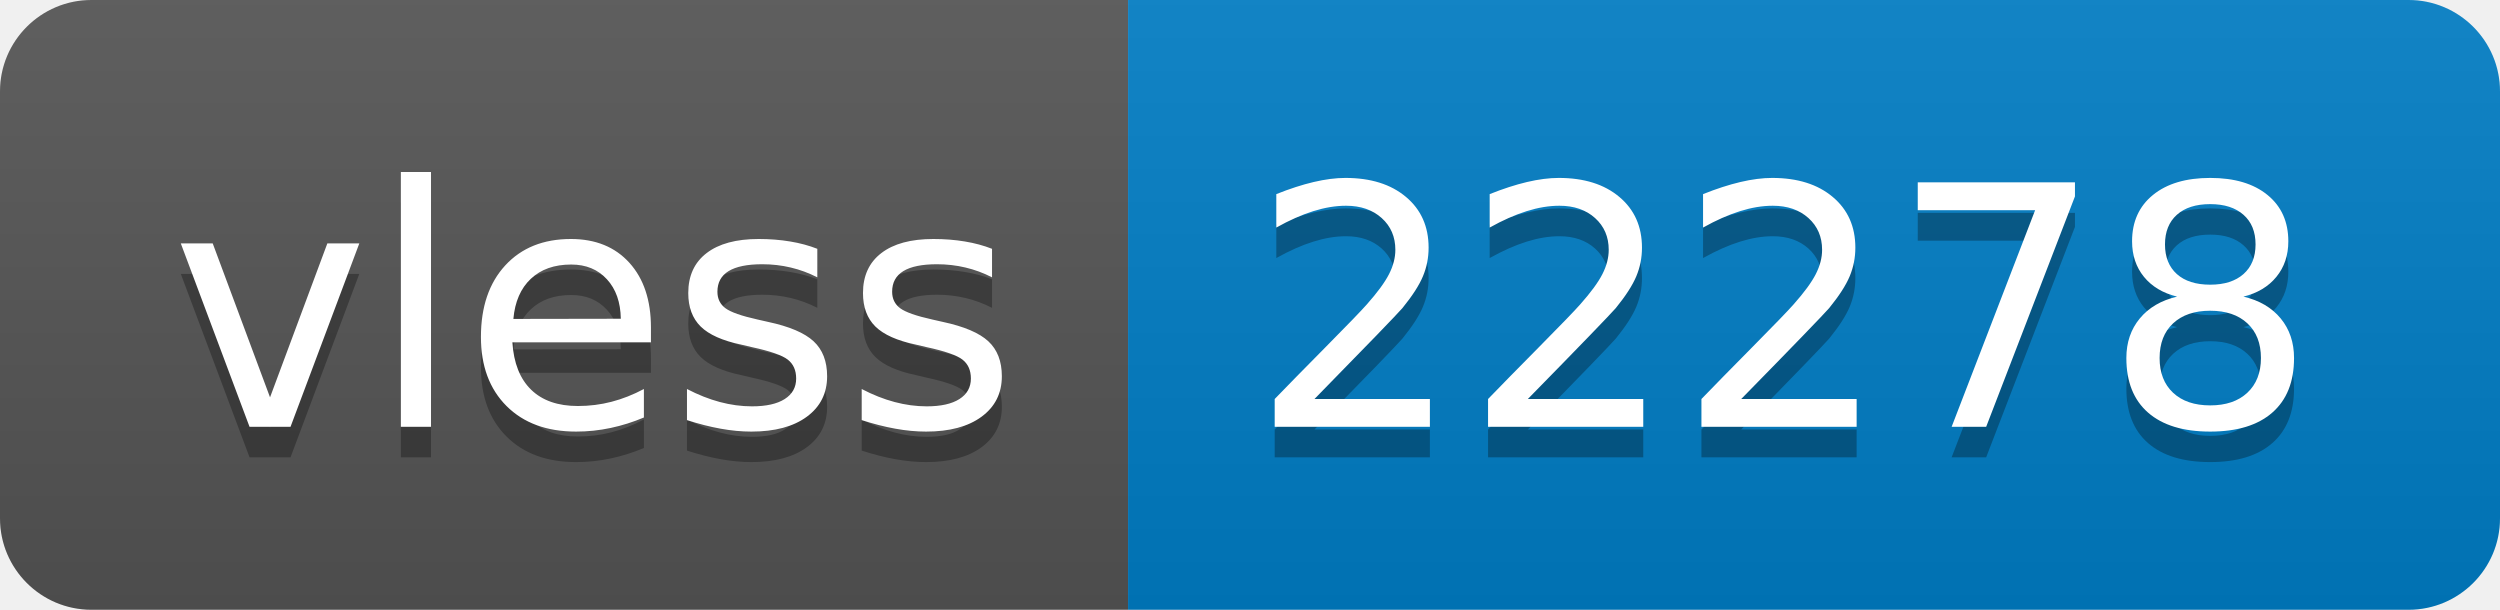
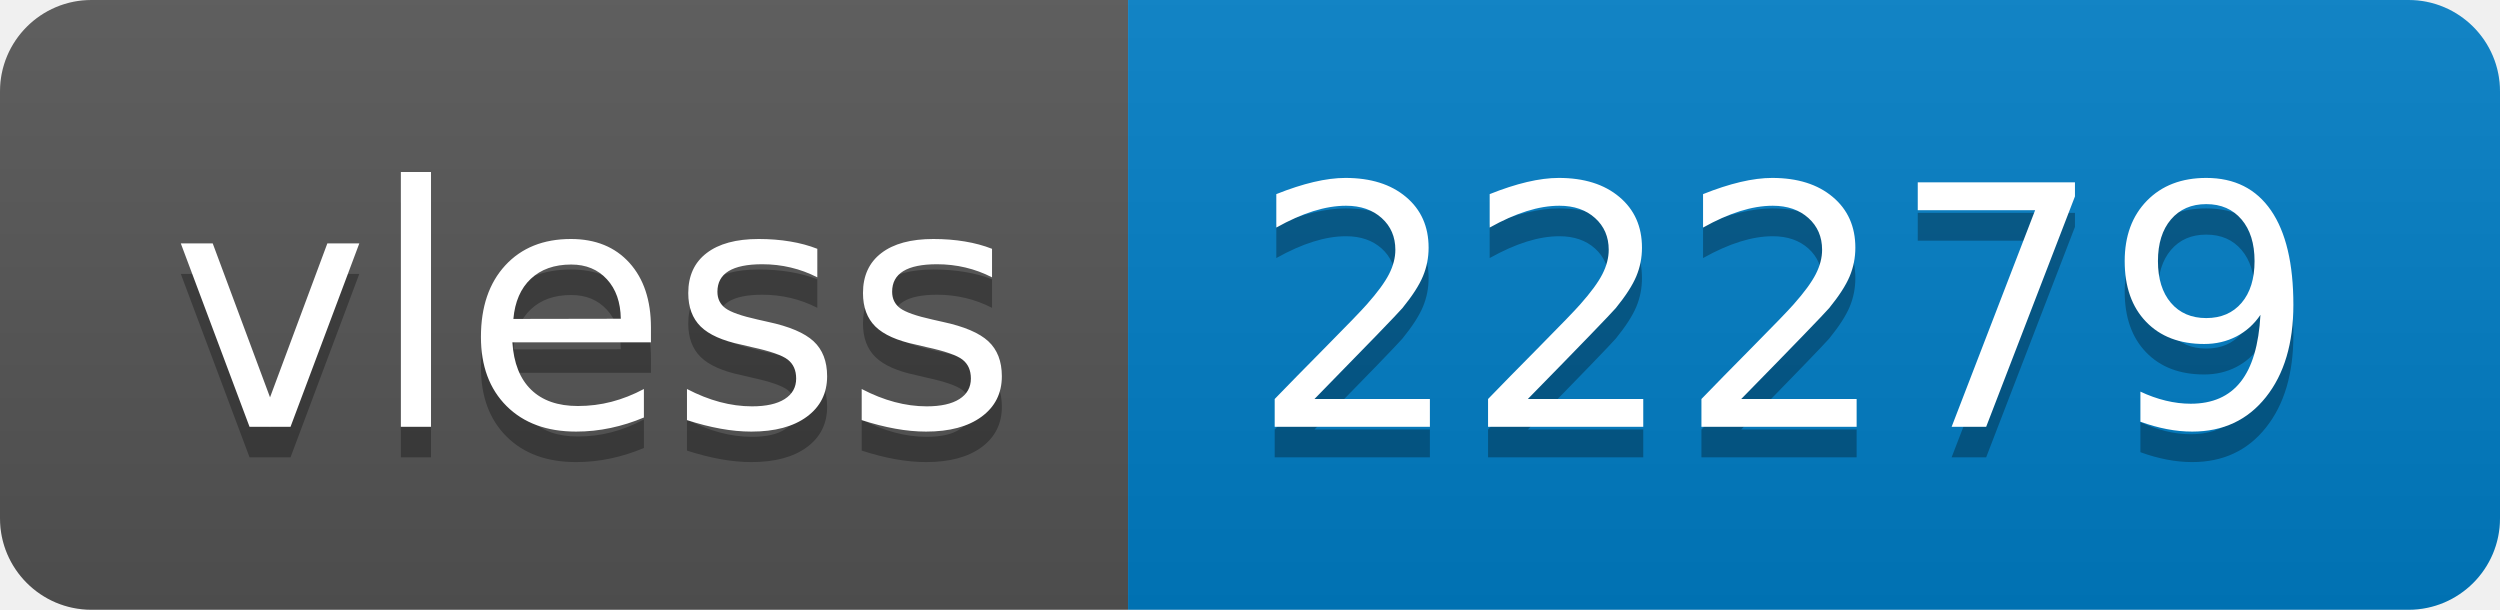
- <svg xmlns="http://www.w3.org/2000/svg" width="82" height="20" role="img" aria-label="vless: 22278">
+ <svg xmlns="http://www.w3.org/2000/svg" width="82" height="20" role="img" aria-label="vless: 22279">
  <linearGradient id="s" x2="0" y2="100%">
    <stop offset="0" stop-color="#bbb" stop-opacity=".1" />
    <stop offset="1" stop-opacity=".1" />
  </linearGradient>
  <clipPath id="r">
    <rect width="82" height="20" rx="3" fill="#fff" />
  </clipPath>
  <g clip-path="url(#r)">
    <rect width="37" height="20" fill="#555" />
    <rect x="37" width="45" height="20" fill="#007ec6" />
    <rect width="82" height="20" fill="url(#s)" />
  </g>
  <g fill="#fff" text-anchor="middle" font-family="Verdana,Geneva,DejaVu Sans,sans-serif" text-rendering="geometricPrecision" font-size="110">
    <text aria-hidden="true" x="195" y="150" fill="#010101" fill-opacity=".3" transform="scale(.1)" textLength="270">vless</text>
    <text x="195" y="140" transform="scale(.1)" fill="#fff" textLength="270">vless</text>
-     <text aria-hidden="true" x="585" y="150" fill="#010101" fill-opacity=".3" transform="scale(.1)" textLength="350">22278</text>
-     <text x="585" y="140" transform="scale(.1)" fill="#fff" textLength="350">22278</text>
+     <text aria-hidden="true" x="585" y="150" fill="#010101" fill-opacity=".3" transform="scale(.1)" textLength="350">22279</text>
+     <text x="585" y="140" transform="scale(.1)" fill="#fff" textLength="350">22279</text>
  </g>
</svg>
